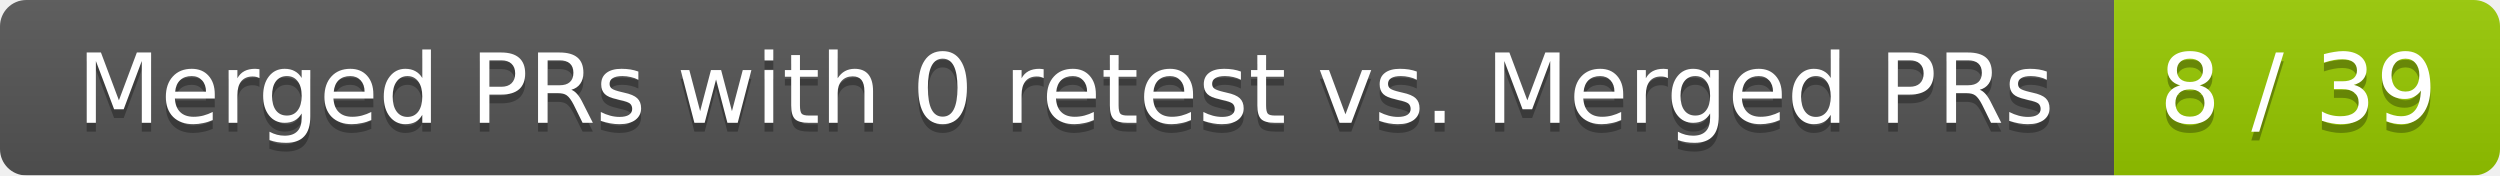
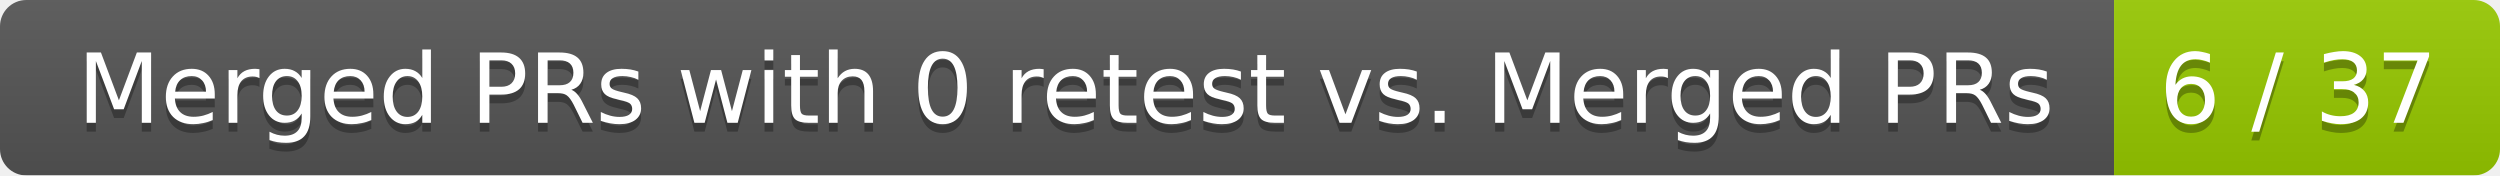
<svg xmlns="http://www.w3.org/2000/svg" width="285" height="20">
  <linearGradient id="smooth" x2="0" y2="100%">
    <stop offset="0" stop-color="#bbb" stop-opacity=".1" />
    <stop offset="1" stop-opacity=".1" />
  </linearGradient>
  <mask id="round">
    <rect width="285" height="20" rx="3" fill="#fff" />
  </mask>
  <g mask="url(#round)">
    <rect width="241" height="20" fill="#555" />
    <rect x="241" width="44" height="20" fill="#97ca00" />
    <rect width="285" height="20" fill="url(#smooth)" />
  </g>
  <g fill="#fff" text-anchor="middle" font-family="DejaVu Sans,Verdana,Geneva,sans-serif" font-size="11">
    <text x="121.5" y="15" fill="#010101" fill-opacity=".3">Merged PRs with 0 retest vs. Merged PRs</text>
    <text x="121.5" y="14">Merged PRs with 0 retest vs. Merged PRs</text>
-     <text x="262" y="15" fill="#010101" fill-opacity=".3">8 / 39</text>
-     <text x="262" y="14">8 / 39</text>
+     <text x="262" y="15" fill="#010101" fill-opacity=".3">6 / 37</text>
+     <text x="262" y="14">6 / 37</text>
  </g>
</svg>
